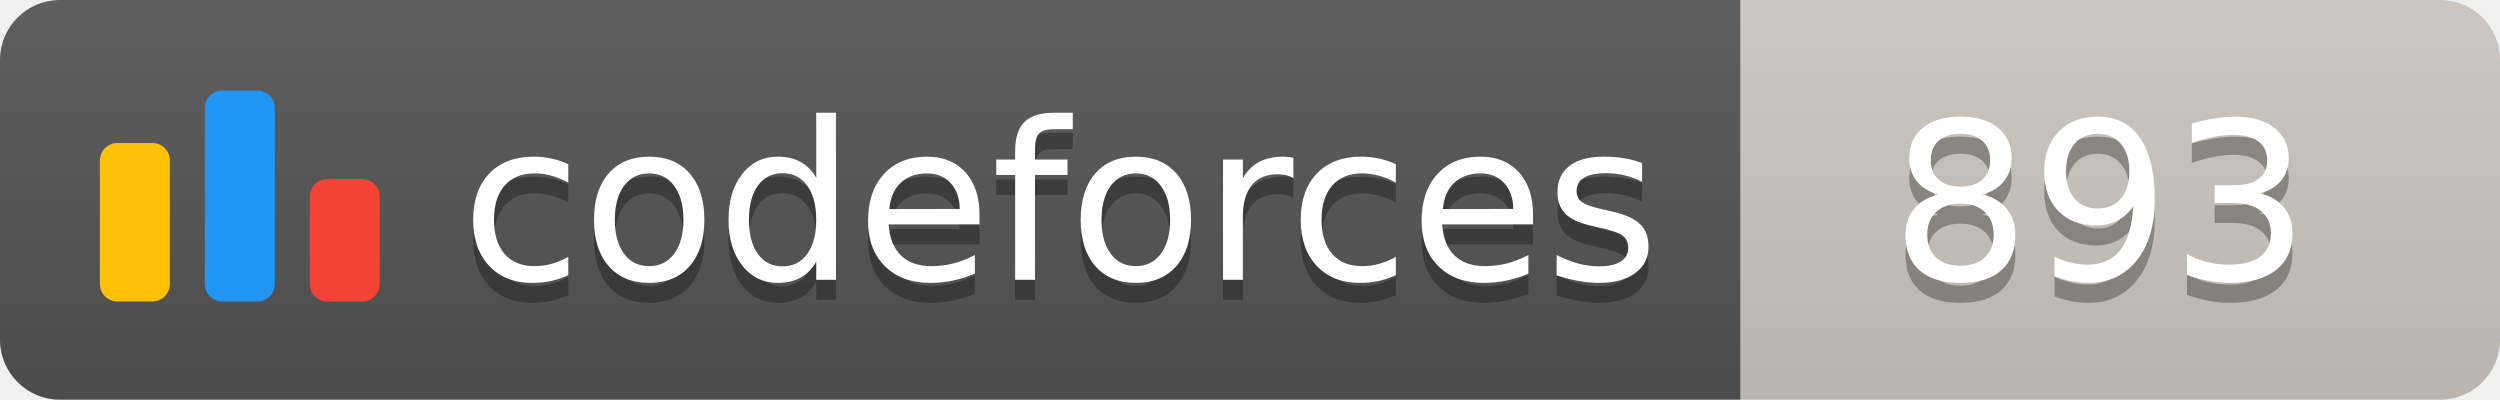
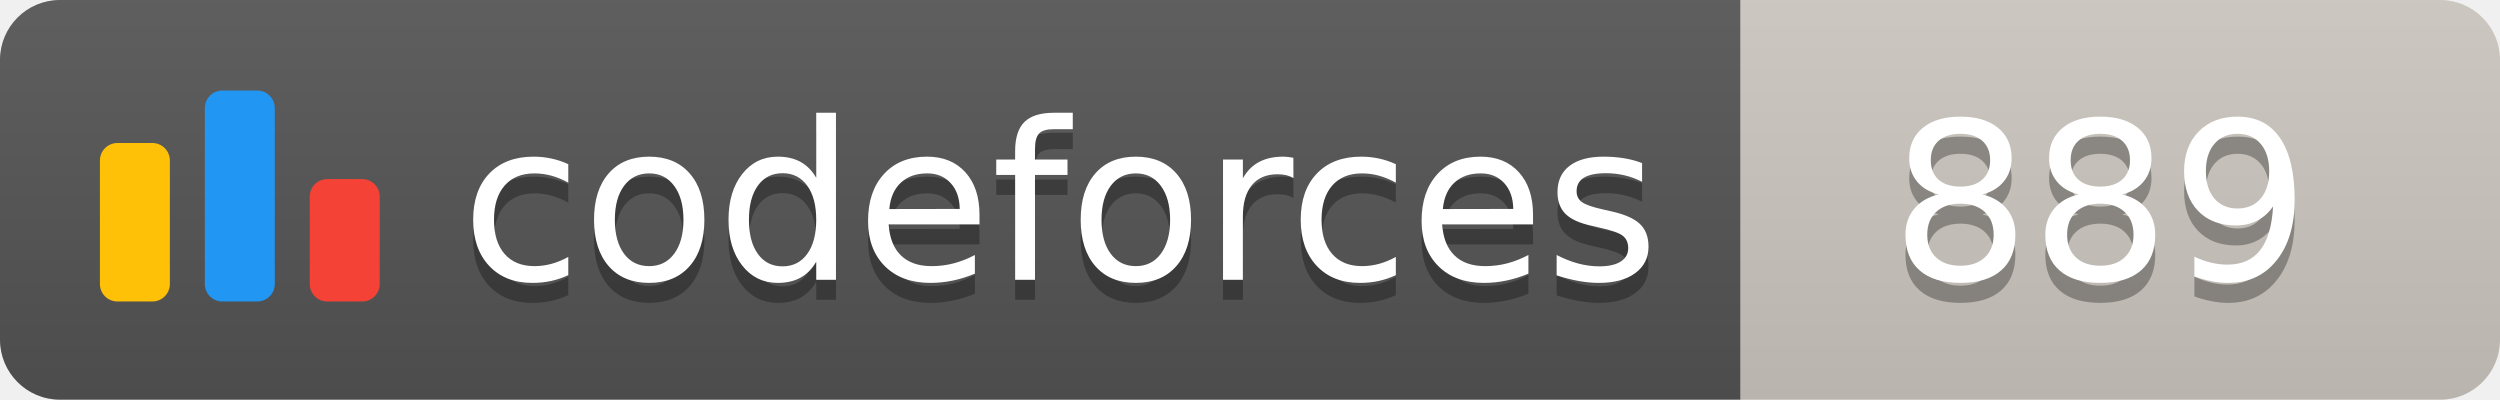
<svg xmlns="http://www.w3.org/2000/svg" width="125.1" height="20">
  <linearGradient id="smooth" x2="0" y2="100%">
    <stop offset="0" stop-color="#bbb" stop-opacity=".1" />
    <stop offset="1" stop-opacity=".1" />
  </linearGradient>
  <clipPath id="round">
    <rect width="125.1" height="20" rx="3" fill="#fff" />
  </clipPath>
  <g clip-path="url(#round)">
    <rect width="87.1" height="20" fill="#555" />
    <rect x="87.1" width="38.0" height="20" fill="#cec8c1" />
    <rect width="125.1" height="20" fill="url(#smooth)" />
  </g>
  <g fill="#fff" text-anchor="middle" font-family="DejaVu Sans,Verdana,Geneva,sans-serif" font-size="110">
    <svg x="5" y="3" class="logo" width="14" height="14" viewBox="0 0 32 25" fill="none">
      <rect y="6" width="8" height="18.125" rx="2" fill="#FFC107" />
      <rect x="24" y="10.125" width="8" height="14" rx="2" fill="#F44336" />
      <rect x="12" width="8" height="24.125" rx="2" fill="#2196F3" />
    </svg>
    <text x="530.5" y="150" fill="#010101" fill-opacity=".3" transform="scale(0.1)" textLength="601.0" lengthAdjust="spacing">codeforces
        </text>
    <text x="530.5" y="140" transform="scale(0.1)" textLength="601.0" lengthAdjust="spacing">codeforces</text>
-     <text x="1051.0" y="150" fill="#010101" fill-opacity=".3" transform="scale(0.1)" textLength="280.0" lengthAdjust="spacing">893
+     <text x="1051.0" y="150" fill="#010101" fill-opacity=".3" transform="scale(0.1)" textLength="280.0" lengthAdjust="spacing">889
        </text>
-     <text x="1051.0" y="140" transform="scale(0.1)" textLength="280.0" lengthAdjust="spacing">893</text>
+     <text x="1051.0" y="140" transform="scale(0.1)" textLength="280.0" lengthAdjust="spacing">889</text>
  </g>
</svg>
